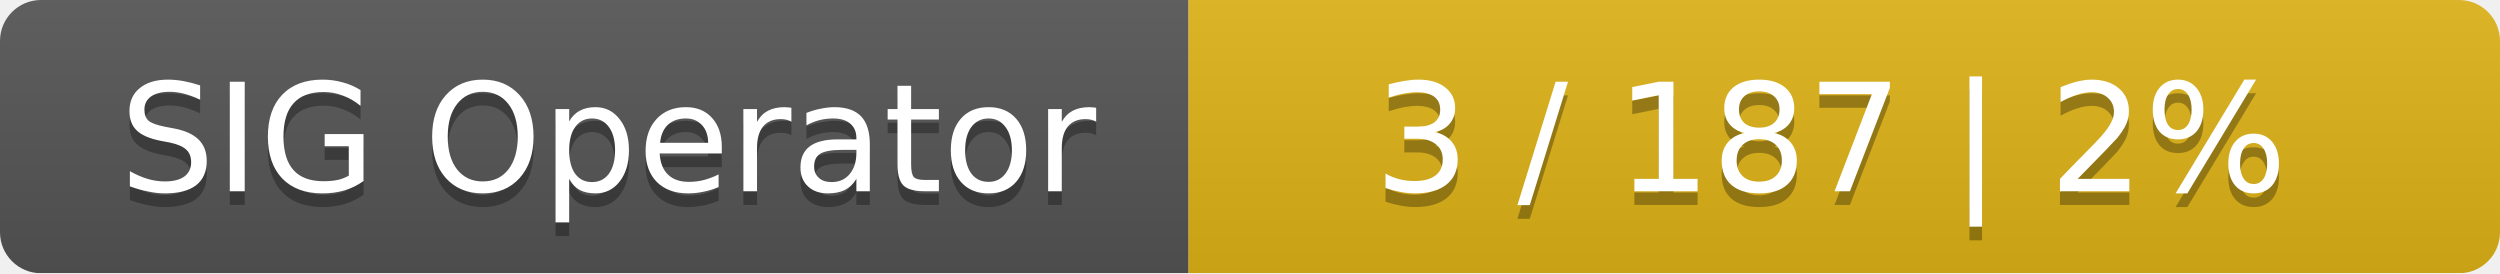
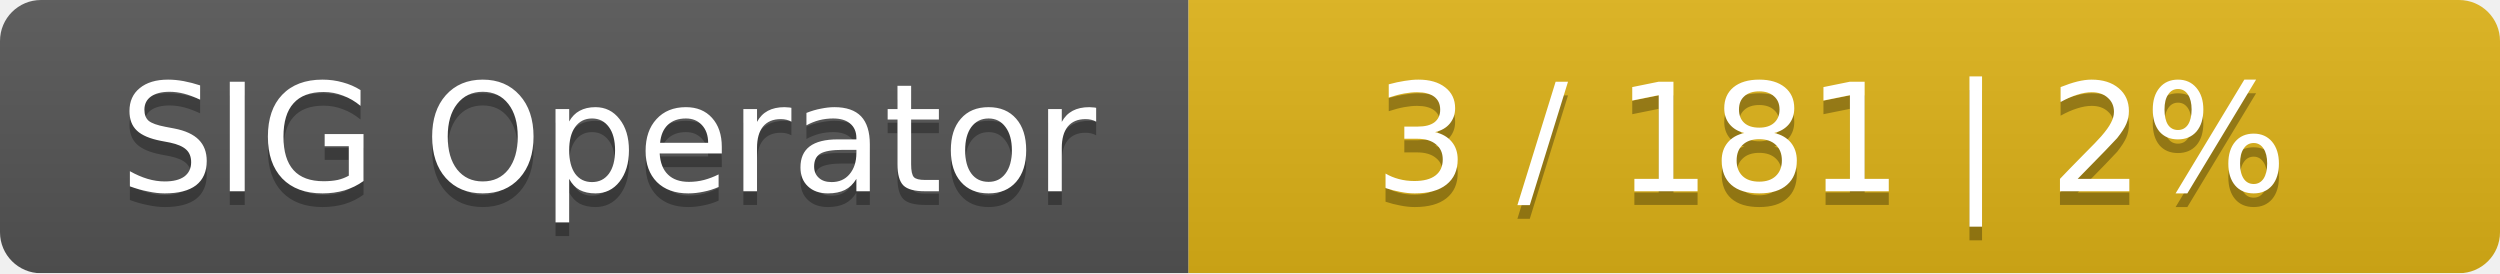
<svg xmlns="http://www.w3.org/2000/svg" width="183" height="20">
  <linearGradient id="smooth" x2="0" y2="100%">
    <stop offset="0" stop-color="#bbb" stop-opacity=".1" />
    <stop offset="1" stop-opacity=".1" />
  </linearGradient>
  <mask id="round">
    <rect width="183" height="20" rx="3" fill="#fff" />
  </mask>
  <g mask="url(#round)">
    <rect width="87" height="20" fill="#555" />
    <rect x="87" width="96" height="20" fill="#dfb317" />
    <rect width="183" height="20" fill="url(#smooth)" />
  </g>
  <g fill="#fff" text-anchor="middle" font-family="DejaVu Sans,Verdana,Geneva,sans-serif" font-size="11">
    <text x="44.5" y="15" fill="#010101" fill-opacity=".3">SIG Operator</text>
    <text x="44.5" y="14">SIG Operator</text>
-     <text x="134" y="15" fill="#010101" fill-opacity=".3">3 / 187    |    2%</text>
-     <text x="134" y="14">3 / 187    |    2%</text>
+     <text x="134" y="15" fill="#010101" fill-opacity=".3">3 / 181    |    2%</text>
+     <text x="134" y="14">3 / 181    |    2%</text>
  </g>
</svg>
